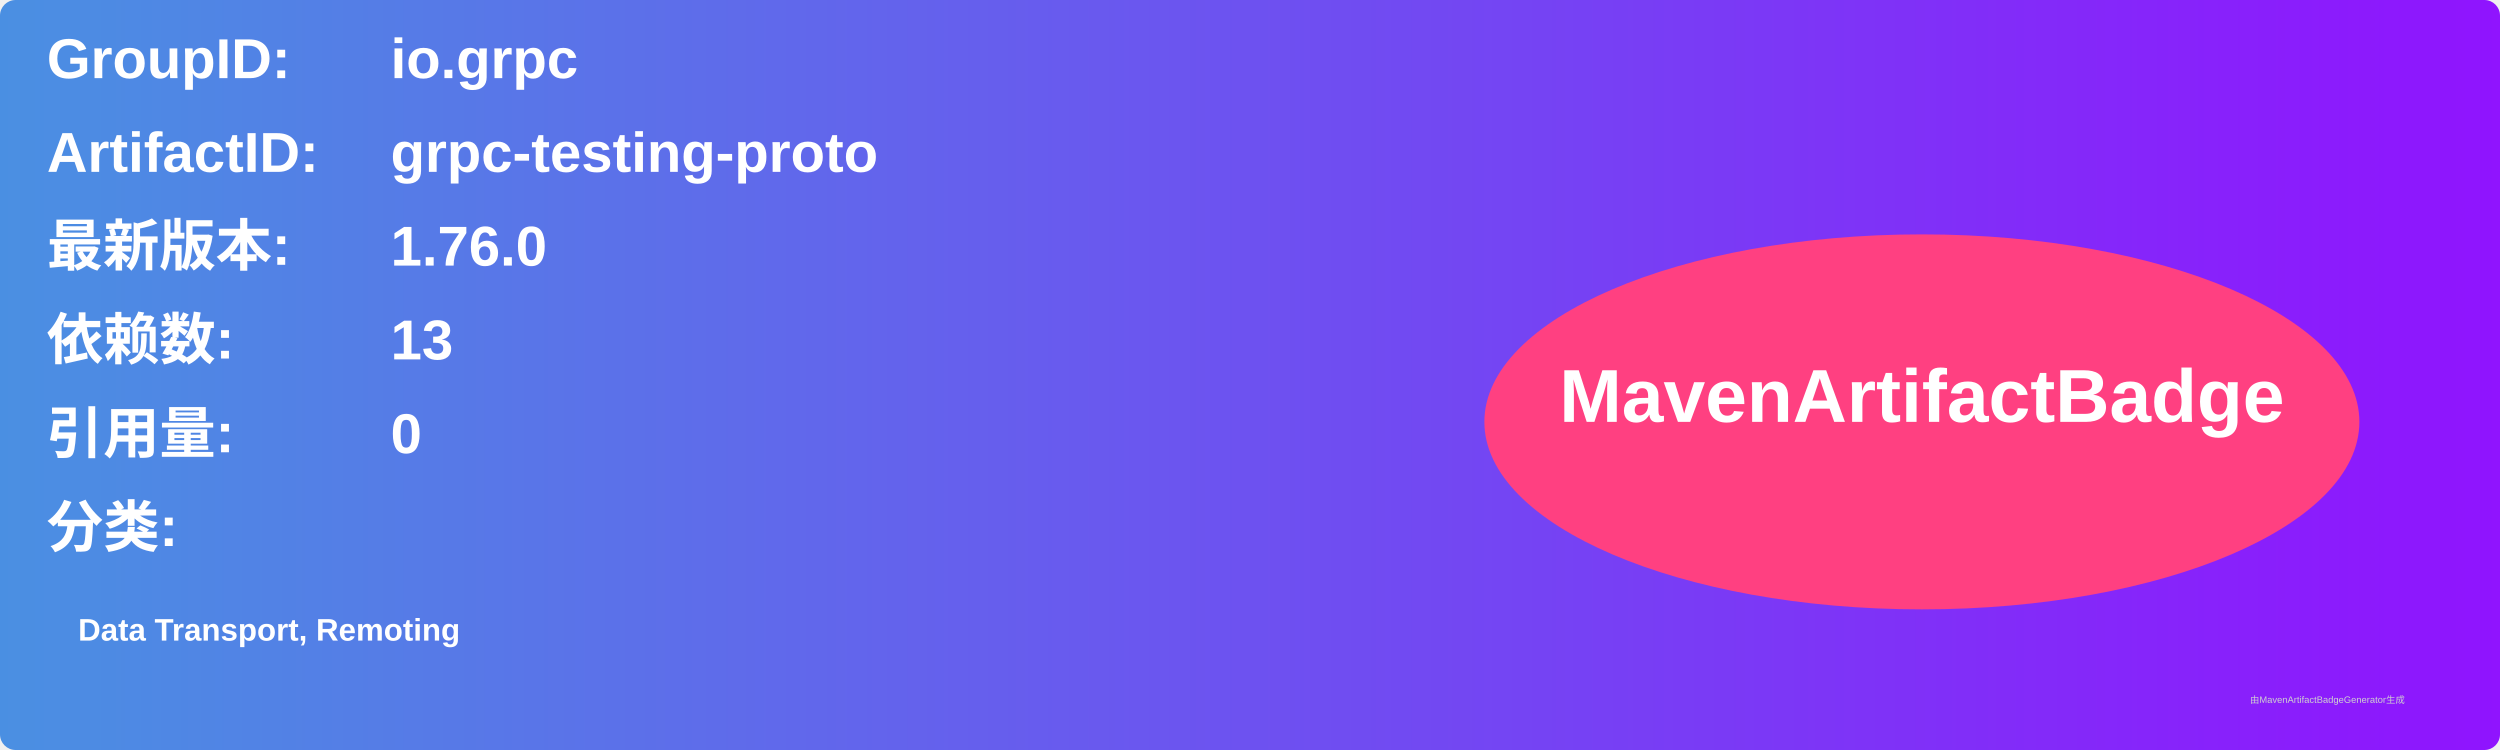
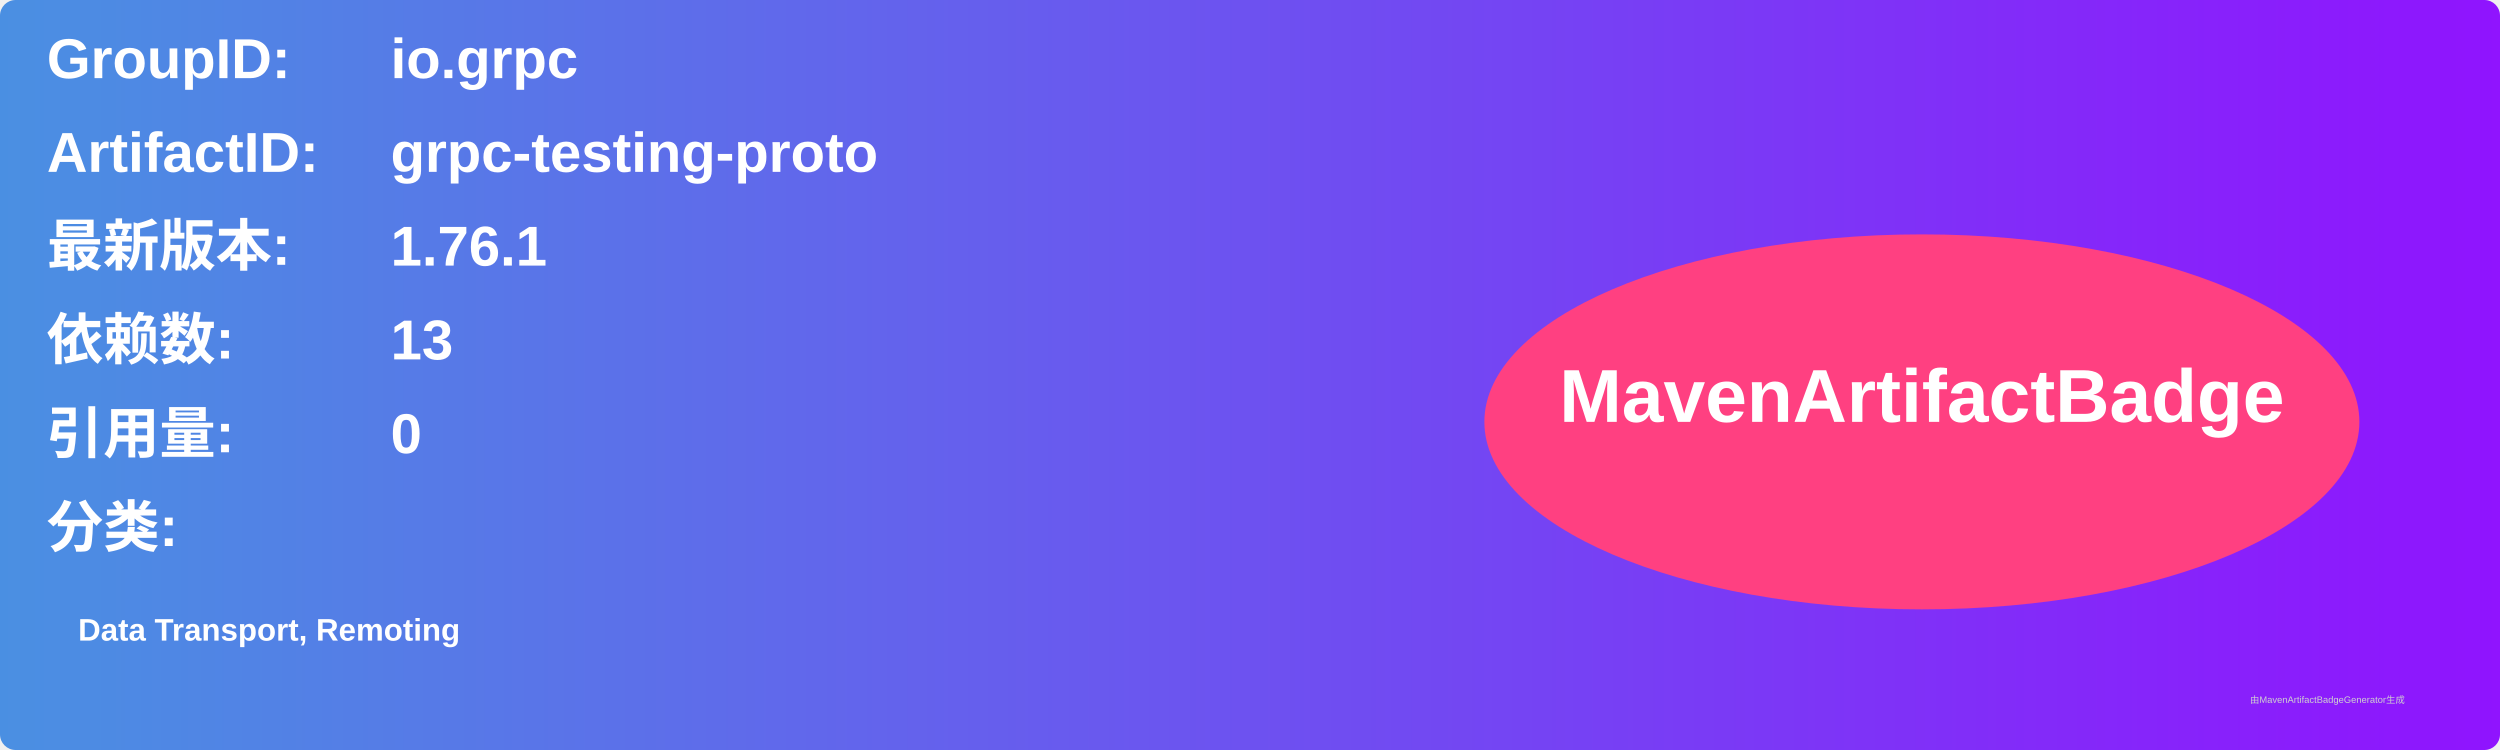
<svg xmlns="http://www.w3.org/2000/svg" width="800" height="240" viewBox="0 0 800 240">
  <linearGradient id="grad" x1="0%" y1="0%" x2="100%" y2="0%">
    <stop offset="0%" stop-color="#4a90e2" />
    <stop offset="100%" stop-color="#9013fe" />
  </linearGradient>
  <rect width="100%" height="100%" rx="5" ry="5" fill="url(#grad)" />
  <g transform="translate(15, 15)">
    <text x="0" y="10" font-family="Arial" font-size="18" fill="white" font-weight="bold" width="260">GroupID:</text>
    <text x="110" y="10" font-family="Arial" font-size="18" fill="white" font-weight="bold" width="460">io.grpc</text>
    <text x="0" y="40" font-family="Arial" font-size="18" fill="white" font-weight="bold" width="260">ArtifactID:</text>
    <text x="110" y="40" font-family="Arial" font-size="18" fill="white" font-weight="bold" width="460">grpc-testing-proto</text>
    <text x="0" y="70" font-family="Arial" font-size="18" fill="white" font-weight="bold">最新版本:</text>
    <text x="110" y="70" font-family="Arial" font-size="18" fill="white" font-weight="bold">
-       <tspan font-weight="bold">1.76.0</tspan>
+       <tspan font-weight="bold">1.76.1</tspan>
    </text>
    <text x="0" y="100" font-family="Arial" font-size="18" fill="white" font-weight="bold">依赖数: </text>
    <text x="110" y="100" font-family="Arial" font-size="18" fill="white">
      <tspan font-weight="bold">13</tspan>
    </text>
    <text x="0" y="130" font-family="Arial" font-size="18" fill="white" font-weight="bold">引用量: </text>
    <text x="110" y="130" font-family="Arial" font-size="18" fill="white">
      <tspan font-weight="bold">0</tspan>
    </text>
    <text x="0" y="160" font-family="Arial" font-size="18" fill="white" font-weight="bold">分类:</text>
    <text x="10" y="190" font-family="Arial" font-size="10" fill="white">
      <tspan font-weight="bold">Data Transport, Remoting</tspan>
    </text>
    <ellipse cx="600" cy="120" rx="140" ry="60" fill="#ff4081" />
    <text x="600" y="120" text-anchor="middle" font-family="Arial" font-size="24" fill="white" font-weight="bold">MavenArtifactBadge</text>
  </g>
  <text x="720" y="225" font-family="Arial" font-size="3" fill="#d0d0d0">由MavenArtifactBadgeGenerator生成</text>
</svg>
